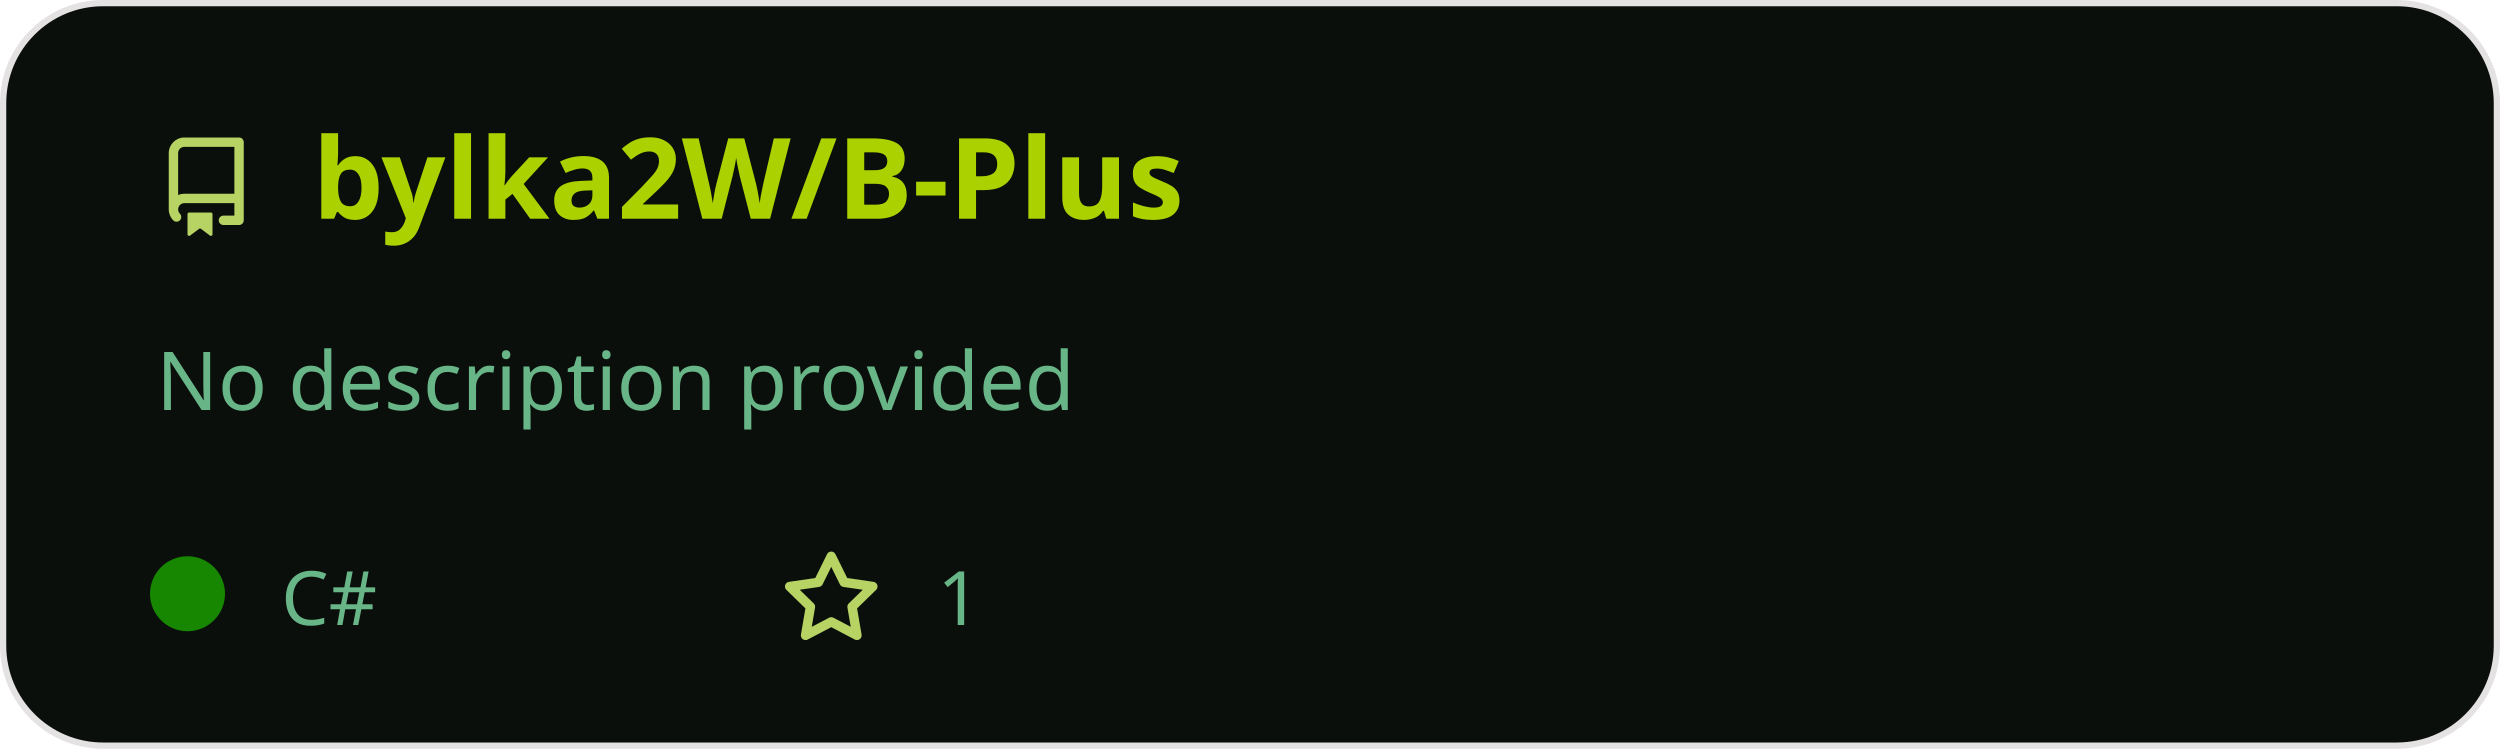
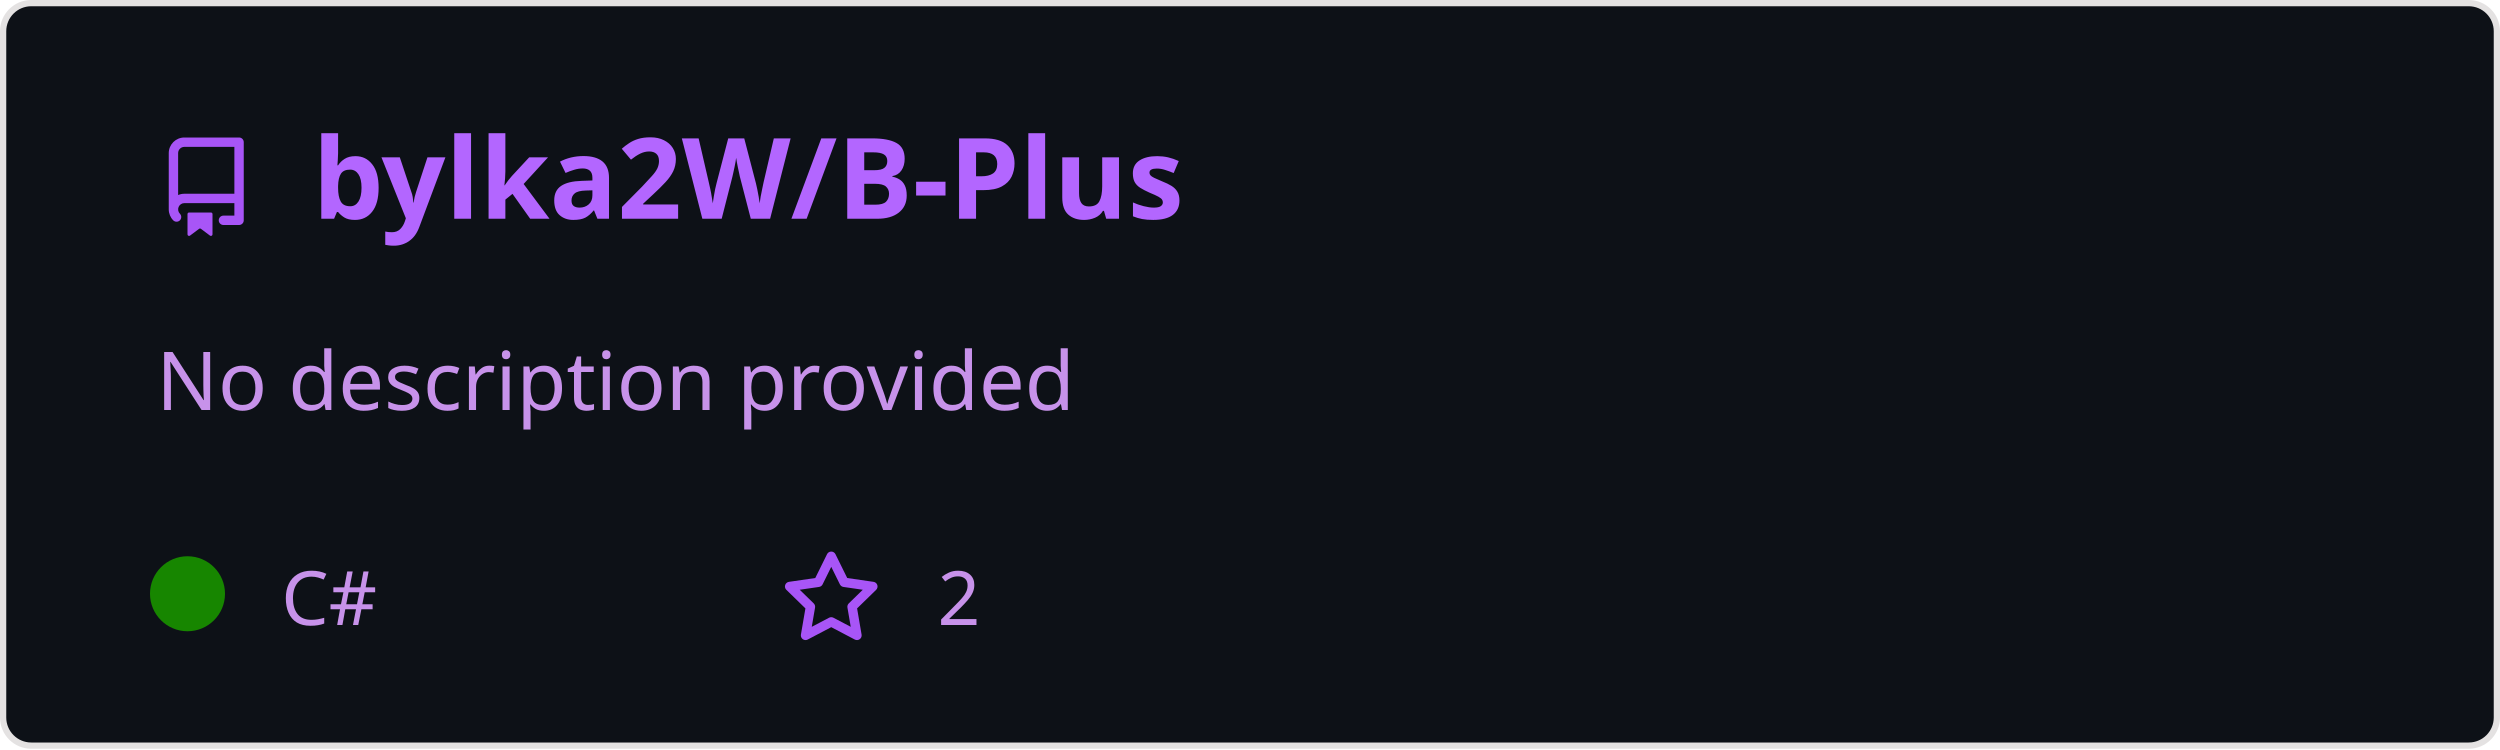
<svg xmlns="http://www.w3.org/2000/svg" width="400" height="120" viewBox="0 0 400 120" fill="none">
  <style>
          .header {
            font: 600 18px 'Segoe UI', Ubuntu, Sans-Serif;
-             fill: #abd200;
+             fill: #b366ff;
            animation: fadeInAnimation 0.8s ease-in-out forwards;
          }
          
-     .description { font: 400 13px 'Segoe UI', Ubuntu, Sans-Serif; fill: #68b587 }
-     .gray { font: 400 12px 'Segoe UI', Ubuntu, Sans-Serif; fill: #68b587 }
-     .icon { fill: #b7d364 }
+     .description { font: 400 13px 'Segoe UI', Ubuntu, Sans-Serif; fill: #c792ea }
+     .gray { font: 400 12px 'Segoe UI', Ubuntu, Sans-Serif; fill: #c792ea }
+     .icon { fill: #a855f7 }
    .badge { font: 600 11px 'Segoe UI', Ubuntu, Sans-Serif; }
    .badge rect { opacity: 0.2 }
  

          
        </style>

        undefined

-         <rect data-testid="card-bg" x="0.5" y="0.5" rx="16" height="99%" stroke="#E4E2E2" width="399" fill="#0a0f0b" stroke-opacity="1" />
+         <rect data-testid="card-bg" x="0.5" y="0.5" rx="4.5" height="99%" stroke="#E4E2E2" width="399" fill="#0d1117" stroke-opacity="1" />
  <g data-testid="card-title" transform="translate(25, 35)">
    <g transform="translate(0, 0)">
      <svg class="icon" x="0" y="-13" viewBox="0 0 16 16" version="1.1" width="16" height="16">
        <path fill-rule="evenodd" d="M2 2.5A2.5 2.5 0 014.5 0h8.75a.75.75 0 01.75.75v12.5a.75.75 0 01-.75.75h-2.5a.75.75 0 110-1.5h1.75v-2h-8a1 1 0 00-.714 1.7.75.75 0 01-1.072 1.05A2.495 2.495 0 012 11.5v-9zm10.5-1V9h-8c-.356 0-.694.074-1 .208V2.5a1 1 0 011-1h8zM5 12.25v3.25a.25.25 0 00.4.2l1.45-1.087a.25.25 0 01.3 0L8.6 15.7a.25.25 0 00.4-.2v-3.25a.25.25 0 00-.25-.25h-3.5a.25.25 0 00-.25.25z" />
      </svg>
    </g>
    <g transform="translate(25, 0)">
      <text x="0" y="0" class="header" data-testid="header">bylka2W/B-Plus</text>
    </g>
  </g>
  <g data-testid="main-card-body" transform="translate(0, 55)">
    <text class="description" x="25" y="-5">
      <tspan dy="1.2em" x="25">No description provided</tspan>
    </text>
    <g transform="translate(0, 45)">
      <g data-testid="primary-lang" transform="translate(30, 0)">
        <circle data-testid="lang-color" cx="0" cy="-5" r="6" fill="#178600" />
        <text data-testid="lang-name" class="gray" x="15">C#</text>
      </g>
      <g data-testid="star-fork-group" transform="translate(125, 0)">
        <g transform="translate(0, 0)">
          <svg class="icon" y="-12" viewBox="0 0 16 16" version="1.1" width="16" height="16">
            <path fill-rule="evenodd" d="M8 .25a.75.75 0 01.673.418l1.882 3.815 4.21.612a.75.75 0 01.416 1.279l-3.046 2.97.719 4.192a.75.75 0 01-1.088.791L8 12.347l-3.766 1.98a.75.75 0 01-1.088-.79l.72-4.194L.818 6.374a.75.75 0 01.416-1.28l4.21-.611L7.327.668A.75.75 0 018 .25zm0 2.445L6.615 5.5a.75.75 0 01-.564.41l-3.097.45 2.24 2.184a.75.75 0 01.216.664l-.528 3.084 2.769-1.456a.75.75 0 01.698 0l2.77 1.456-.53-3.084a.75.75 0 01.216-.664l2.24-2.183-3.096-.45a.75.75 0 01-.564-.41L8 2.694v.001z" />
          </svg>
-           <text data-testid="stargazers" class="gray" x="25">1</text>
+           <text data-testid="stargazers" class="gray" x="25">2</text>
        </g>
      </g>
    </g>
  </g>
</svg>
